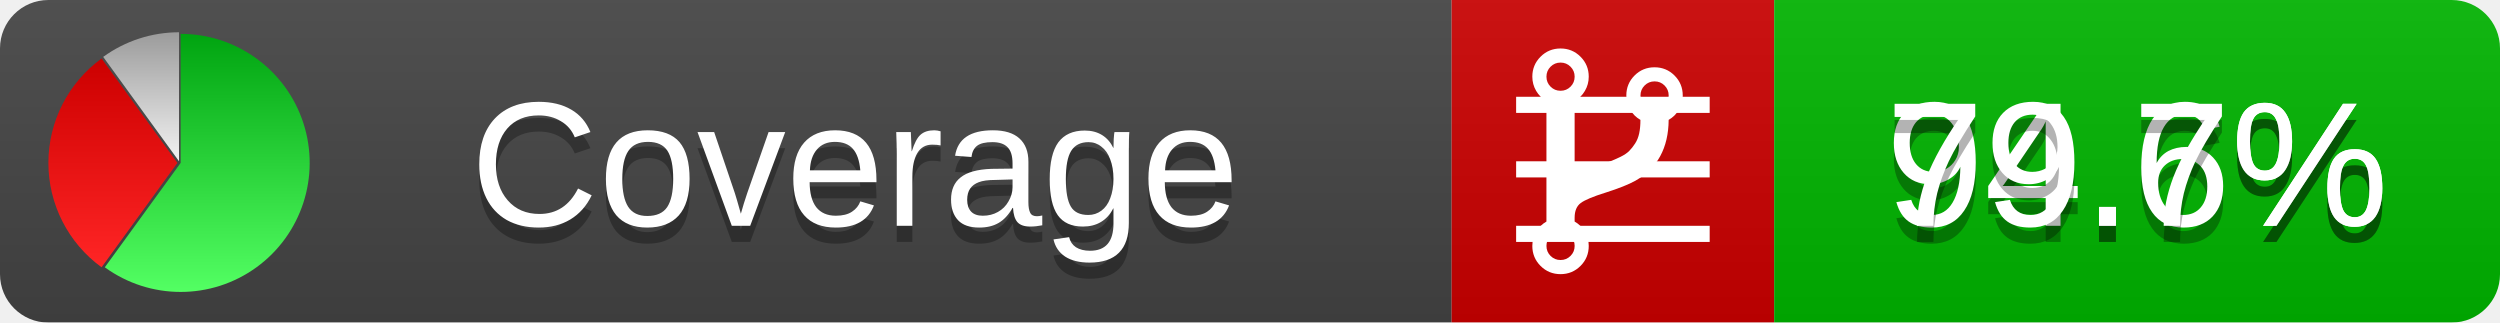
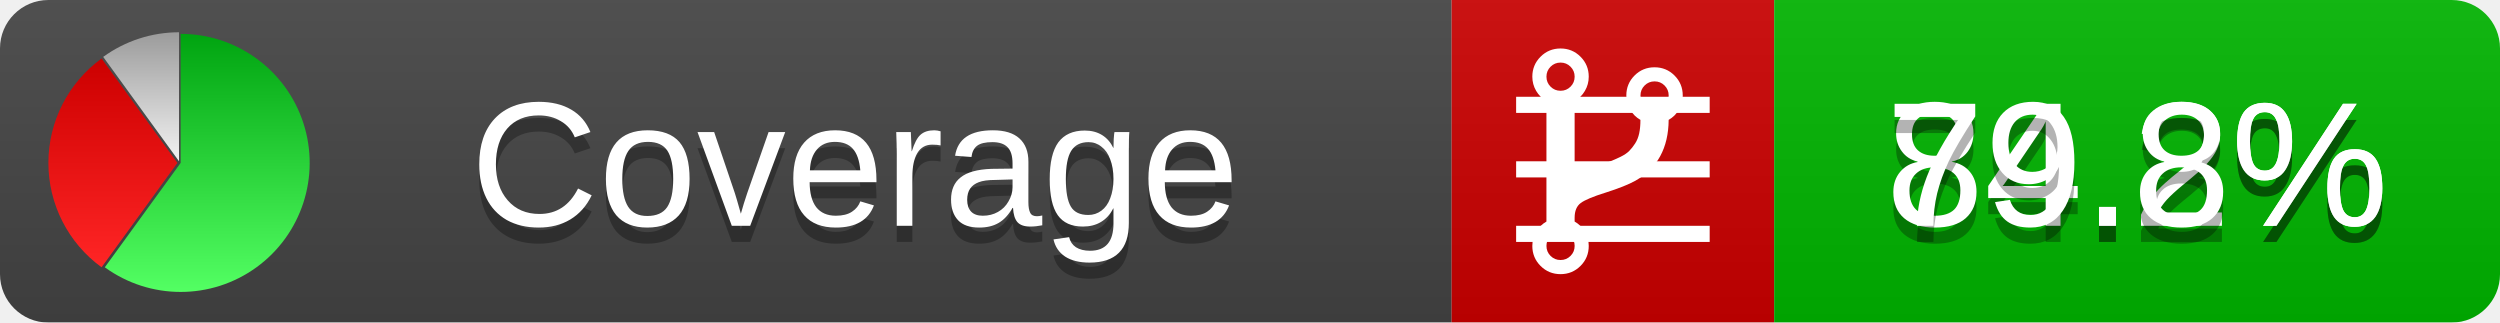
<svg xmlns="http://www.w3.org/2000/svg" xmlns:xlink="http://www.w3.org/1999/xlink" width="155" height="20">
  <style type="text/css">
          
            @keyframes fadeout {
              0 % { visibility: visible; opacity: 1; }
              40% { visibility: visible; opacity: 1; }
              50% { visibility: hidden; opacity: 0; }
              90% { visibility: hidden; opacity: 0; }
              100% { visibility: visible; opacity: 1; }
            }
            @keyframes fadein {
              0% { visibility: hidden; opacity: 0; }
              40% { visibility: hidden; opacity: 0; }
              50% { visibility: visible; opacity: 1; }
              90% { visibility: visible; opacity: 1; }
              100% { visibility: hidden; opacity: 0; }
            }
            .linecoverage {
                animation-duration: 10s;
                animation-name: fadeout;
                animation-iteration-count: infinite;
            }
            .branchcoverage {
                animation-duration: 10s;
                animation-name: fadein;
                animation-iteration-count: infinite;
            }
          
    </style>
  <defs>
    <linearGradient id="gradient" x2="0" y2="100%">
      <stop offset="0" stop-color="#bbb" stop-opacity=".1" />
      <stop offset="1" stop-opacity=".1" />
    </linearGradient>
    <linearGradient id="green" x2="0" y2="100%">
      <stop offset="0" stop-color="#00A410" />
      <stop offset="1" stop-color="#53FF63" />
    </linearGradient>
    <linearGradient id="red" x2="0" y2="100%">
      <stop offset="0" stop-color="#C00" />
      <stop offset="1" stop-color="#FF2525" />
    </linearGradient>
    <linearGradient id="gray" x2="0" y2="100%">
      <stop offset="0" stop-color="#9B9B9B" />
      <stop offset="1" stop-color="#F3F3F3" />
    </linearGradient>
    <mask id="mask">
      <rect width="155" height="20" rx="3" fill="#fff" />
    </mask>
    <g id="icon">
      <path style="fill:url(#green);" d="M205,202.5 l0,-200 a200,200 0 1,1 -117.558,361.803 z" />
      <path style="fill:url(#red);" d="M200,202.5 l-117.558,161.803 a200,200 0 0,1 0,-323.607 z" />
      <path style="fill:url(#gray);" d="M202.5,200 l-117.558,-161.803 a200,200 0 0,1 117.558,-38.196 z" />
    </g>
  </defs>
  <g mask="url(#mask)">
    <rect x="0" y="0" width="90" height="20" fill="#444" />
    <rect x="90" y="0" width="20" height="20" fill="#c00" />
    <rect x="110" y="0" width="45" height="20" fill="#00B600" />
    <rect x="0" y="0" width="155" height="20" fill="url(#gradient)" />
  </g>
  <g>
    <path class="linecoverage" stroke="#fff" d="M94 6.5 h12 M94 10.5 h12 M94 14.5 h12" />
    <path class="branchcoverage" fill="#fff" d="m 97.628,15.247 q 0,-0.364 -0.255,-0.619 -0.255,-0.255 -0.619,-0.255 -0.364,0 -0.619,0.255 -0.255,0.255 -0.255,0.619 0,0.364 0.255,0.619 0.255,0.255 0.619,0.255 0.364,0 0.619,-0.255 0.255,-0.255 0.255,-0.619 z m 0,-10.493 q 0,-0.364 -0.255,-0.619 -0.255,-0.255 -0.619,-0.255 -0.364,0 -0.619,0.255 -0.255,0.255 -0.255,0.619 0,0.364 0.255,0.619 0.255,0.255 0.619,0.255 0.364,0 0.619,-0.255 0.255,-0.255 0.255,-0.619 z m 5.83,1.166 q 0,-0.364 -0.255,-0.619 -0.255,-0.255 -0.619,-0.255 -0.364,0 -0.619,0.255 -0.255,0.255 -0.255,0.619 0,0.364 0.255,0.619 0.255,0.255 0.619,0.255 0.364,0 0.619,-0.255 0.255,-0.255 0.255,-0.619 z m 0.874,0 q 0,0.474 -0.237,0.879 -0.237,0.405 -0.638,0.633 -0.018,2.614 -2.059,3.771 -0.619,0.346 -1.849,0.738 -1.166,0.364 -1.544,0.647 -0.378,0.282 -0.378,0.911 l 0,0.237 q 0.401,0.228 0.638,0.633 0.237,0.405 0.237,0.879 0,0.729 -0.51,1.239 -0.51,0.51 -1.239,0.51 -0.729,0 -1.239,-0.51 -0.51,-0.51 -0.51,-1.239 0,-0.474 0.237,-0.879 0.237,-0.405 0.638,-0.633 l 0,-7.469 q -0.401,-0.228 -0.638,-0.633 -0.237,-0.405 -0.237,-0.879 0,-0.729 0.51,-1.239 0.51,-0.51 1.239,-0.51 0.729,0 1.239,0.51 0.51,0.51 0.51,1.239 0,0.474 -0.237,0.879 -0.237,0.405 -0.638,0.633 l 0,4.527 q 0.492,-0.237 1.403,-0.519 0.501,-0.155 0.797,-0.269 0.296,-0.114 0.642,-0.282 0.346,-0.169 0.537,-0.36 0.191,-0.191 0.369,-0.465 0.178,-0.273 0.255,-0.633 0.077,-0.36 0.077,-0.833 -0.401,-0.228 -0.638,-0.633 -0.237,-0.405 -0.237,-0.879 0,-0.729 0.51,-1.239 0.51,-0.51 1.239,-0.51 0.729,0 1.239,0.51 0.51,0.51 0.51,1.239 z" />
  </g>
  <g fill="#fff" text-anchor="middle" font-family="Verdana,Arial,Geneva,sans-serif" font-size="11">
    <a xlink:href="https://github.com/danielpalme/ReportGenerator" target="_top">
      <use xlink:href="#icon" transform="translate(3,2) scale(.04)" />
    </a>
    <text x="53" y="15" fill="#010101" fill-opacity=".3">Coverage</text>
    <text x="53" y="14" fill="#fff">Coverage</text>
-     <text class="linecoverage" x="132.5" y="15" fill="#010101" fill-opacity=".3">94.6%</text>
-     <text class="linecoverage" x="132.5" y="14">94.6%</text>
-     <text class="branchcoverage" x="132.5" y="15" fill="#010101" fill-opacity=".3">79.7%</text>
-     <text class="branchcoverage" x="132.5" y="14">79.7%</text>
+     <text class="linecoverage" x="132.5" y="15" fill="#010101" fill-opacity=".3">84.2%</text>
+     <text class="linecoverage" x="132.5" y="14">84.2%</text>
+     <text class="branchcoverage" x="132.5" y="15" fill="#010101" fill-opacity=".3">79.8%</text>
+     <text class="branchcoverage" x="132.5" y="14">79.8%</text>
  </g>
  <g>
    <rect class="linecoverage" x="90" y="0" width="65" height="20" fill-opacity="0" />
    <rect class="branchcoverage" x="90" y="0" width="65" height="20" fill-opacity="0" />
  </g>
</svg>
